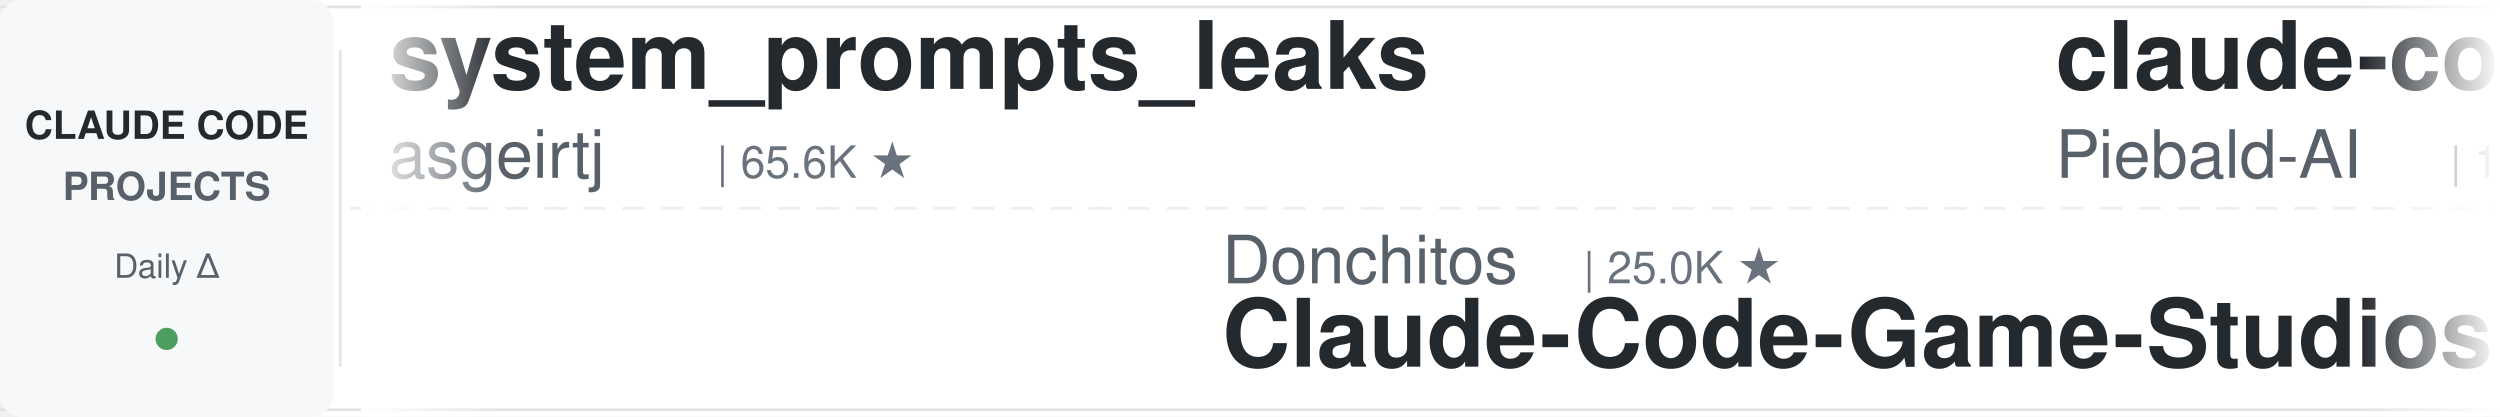
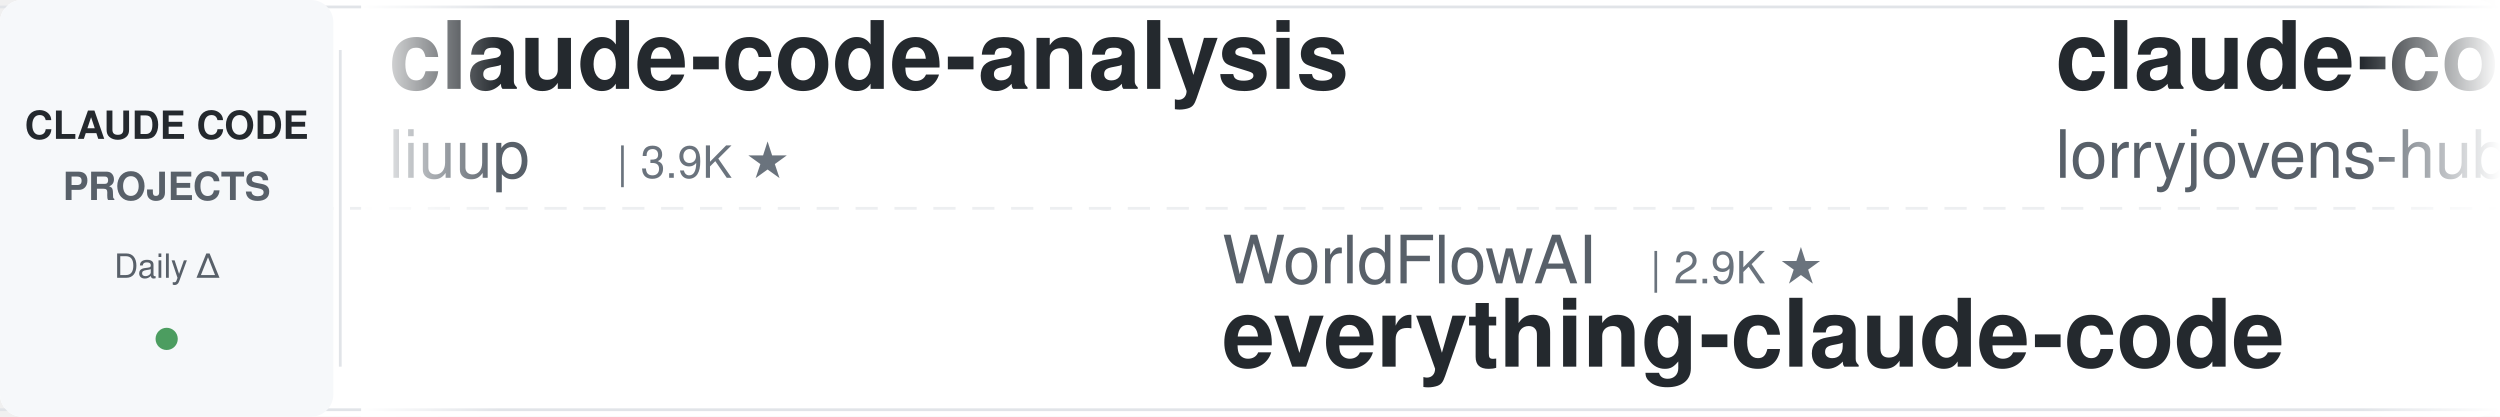
<svg xmlns="http://www.w3.org/2000/svg" width="900" height="150">
  <defs>
    <linearGradient id="leftFade" x1="0%" y1="0%" x2="100%" y2="0%">
      <stop offset="0%" style="stop-color:#ffffff;stop-opacity:1" />
      <stop offset="100%" style="stop-color:#ffffff;stop-opacity:0" />
    </linearGradient>
    <linearGradient id="rightFade" x1="0%" y1="0%" x2="100%" y2="0%">
      <stop offset="0%" style="stop-color:#ffffff;stop-opacity:0" />
      <stop offset="100%" style="stop-color:#ffffff;stop-opacity:1" />
    </linearGradient>
  </defs>
  <rect width="900" height="150" fill="#ffffff" rx="8" />
  <rect x="0" y="2" width="900" height="1" fill="#e1e4e8" />
  <rect x="0" y="147" width="900" height="1" fill="#e1e4e8" />
  <line x1="0" y1="75" x2="900" y2="75" stroke="#e1e4e8" stroke-width="1" stroke-dasharray="8 6" opacity="0.6" />
  <rect x="0" y="0" width="120" height="150" fill="#f6f8fa" rx="8" />
  <text x="60" y="50" font-family="-apple-system, BlinkMacSystemFont, 'Segoe UI', Helvetica, Arial, sans-serif" font-size="14" font-weight="600" fill="#24292e" text-anchor="middle">CLAUDE CODE</text>
  <text x="60" y="72" font-family="-apple-system, BlinkMacSystemFont, 'Segoe UI', Helvetica, Arial, sans-serif" font-size="14" font-weight="600" fill="#586069" text-anchor="middle">PROJECTS</text>
  <text x="60" y="100" font-family="-apple-system, BlinkMacSystemFont, 'Segoe UI', Helvetica, Arial, sans-serif" font-size="12" font-weight="500" fill="#586069" text-anchor="middle">Daily Δ</text>
  <circle cx="60" cy="122" r="4" fill="#22863a" opacity="0.8" />
  <rect x="122" y="18" width="1" height="114" fill="#e1e4e8" />
  <clipPath id="tickerClip">
    <rect x="130" y="0" width="770" height="150" />
  </clipPath>
  <g clip-path="url(#tickerClip)">
    <g id="tickerItems">
      <animateTransform attributeName="transform" attributeType="XML" type="translate" from="0 0" to="-3000 0" dur="54s" repeatCount="indefinite" />
      <g transform="translate(0, 0)">
-         <text x="140" y="32" font-family="-apple-system, BlinkMacSystemFont, 'Segoe UI', Helvetica, Arial, sans-serif" font-size="34" font-weight="600" fill="#24292e">system_prompts_leaks</text>
-         <text x="140" y="64" font-family="-apple-system, BlinkMacSystemFont, 'Segoe UI', Helvetica, Arial, sans-serif" font-size="24" font-weight="400" fill="#586069">asgeirtj</text>
-         <text x="258" y="64" font-family="-apple-system, BlinkMacSystemFont, 'Segoe UI', Helvetica, Arial, sans-serif" font-size="16" font-weight="500" fill="#6a737d">| 65.6K ★</text>
+         <text x="140" y="32" font-family="-apple-system, BlinkMacSystemFont, 'Segoe UI', Helvetica, Arial, sans-serif" font-size="34" font-weight="600" fill="#24292e">claude-code-analysis</text>
+         <text x="140" y="64" font-family="-apple-system, BlinkMacSystemFont, 'Segoe UI', Helvetica, Arial, sans-serif" font-size="24" font-weight="400" fill="#586069">liuup</text>
+         <text x="222" y="64" font-family="-apple-system, BlinkMacSystemFont, 'Segoe UI', Helvetica, Arial, sans-serif" font-size="16" font-weight="500" fill="#6a737d">| 3.9K ★</text>
      </g>
      <g transform="translate(300, 0)">
-         <text x="140" y="102" font-family="-apple-system, BlinkMacSystemFont, 'Segoe UI', Helvetica, Arial, sans-serif" font-size="24" font-weight="400" fill="#586069">Donchitos</text>
-         <text x="270" y="102" font-family="-apple-system, BlinkMacSystemFont, 'Segoe UI', Helvetica, Arial, sans-serif" font-size="16" font-weight="500" fill="#6a737d">| 25.0K ★</text>
-         <text x="140" y="132" font-family="-apple-system, BlinkMacSystemFont, 'Segoe UI', Helvetica, Arial, sans-serif" font-size="34" font-weight="600" fill="#24292e">Claude-Code-Game-Studios</text>
+         <text x="140" y="102" font-family="-apple-system, BlinkMacSystemFont, 'Segoe UI', Helvetica, Arial, sans-serif" font-size="24" font-weight="400" fill="#586069">WorldFlowAI</text>
+         <text x="294" y="102" font-family="-apple-system, BlinkMacSystemFont, 'Segoe UI', Helvetica, Arial, sans-serif" font-size="16" font-weight="500" fill="#6a737d">| 2.9K ★</text>
+         <text x="140" y="132" font-family="-apple-system, BlinkMacSystemFont, 'Segoe UI', Helvetica, Arial, sans-serif" font-size="34" font-weight="600" fill="#24292e">everything-claude-code</text>
      </g>
      <g transform="translate(600, 0)">
-         <text x="140" y="32" font-family="-apple-system, BlinkMacSystemFont, 'Segoe UI', Helvetica, Arial, sans-serif" font-size="34" font-weight="600" fill="#24292e">claude-code-system-promp...</text>
-         <text x="140" y="64" font-family="-apple-system, BlinkMacSystemFont, 'Segoe UI', Helvetica, Arial, sans-serif" font-size="24" font-weight="400" fill="#586069">Piebald-AI</text>
-         <text x="282" y="64" font-family="-apple-system, BlinkMacSystemFont, 'Segoe UI', Helvetica, Arial, sans-serif" font-size="16" font-weight="500" fill="#6a737d">| 12.7K ★</text>
+         <text x="140" y="32" font-family="-apple-system, BlinkMacSystemFont, 'Segoe UI', Helvetica, Arial, sans-serif" font-size="34" font-weight="600" fill="#24292e">claude-code-rust</text>
+         <text x="140" y="64" font-family="-apple-system, BlinkMacSystemFont, 'Segoe UI', Helvetica, Arial, sans-serif" font-size="24" font-weight="400" fill="#586069">lorryjovens-hub</text>
+         <text x="342" y="64" font-family="-apple-system, BlinkMacSystemFont, 'Segoe UI', Helvetica, Arial, sans-serif" font-size="16" font-weight="500" fill="#6a737d">| 1.7K ★</text>
      </g>
      <g transform="translate(900, 0)">
-         <text x="140" y="102" font-family="-apple-system, BlinkMacSystemFont, 'Segoe UI', Helvetica, Arial, sans-serif" font-size="24" font-weight="400" fill="#586069">https-deeplearning-ai</text>
-         <text x="414" y="102" font-family="-apple-system, BlinkMacSystemFont, 'Segoe UI', Helvetica, Arial, sans-serif" font-size="16" font-weight="500" fill="#6a737d">| 548 ★</text>
-         <text x="140" y="132" font-family="-apple-system, BlinkMacSystemFont, 'Segoe UI', Helvetica, Arial, sans-serif" font-size="34" font-weight="600" fill="#24292e">sc-claude-code-files</text>
+         <text x="140" y="102" font-family="-apple-system, BlinkMacSystemFont, 'Segoe UI', Helvetica, Arial, sans-serif" font-size="24" font-weight="400" fill="#586069">hangsman</text>
+         <text x="258" y="102" font-family="-apple-system, BlinkMacSystemFont, 'Segoe UI', Helvetica, Arial, sans-serif" font-size="16" font-weight="500" fill="#6a737d">| 794 ★</text>
+         <text x="140" y="132" font-family="-apple-system, BlinkMacSystemFont, 'Segoe UI', Helvetica, Arial, sans-serif" font-size="34" font-weight="600" fill="#24292e">claude-code-source</text>
      </g>
      <g transform="translate(1200, 0)">
-         <text x="140" y="32" font-family="-apple-system, BlinkMacSystemFont, 'Segoe UI', Helvetica, Arial, sans-serif" font-size="34" font-weight="600" fill="#24292e">claude-code-book</text>
-         <text x="140" y="64" font-family="-apple-system, BlinkMacSystemFont, 'Segoe UI', Helvetica, Arial, sans-serif" font-size="24" font-weight="400" fill="#586069">lintsinghua</text>
-         <text x="294" y="64" font-family="-apple-system, BlinkMacSystemFont, 'Segoe UI', Helvetica, Arial, sans-serif" font-size="16" font-weight="500" fill="#6a737d">| 4.2K ★</text>
+         <text x="140" y="32" font-family="-apple-system, BlinkMacSystemFont, 'Segoe UI', Helvetica, Arial, sans-serif" font-size="34" font-weight="600" fill="#24292e">claude-code-my-workflow</text>
+         <text x="140" y="64" font-family="-apple-system, BlinkMacSystemFont, 'Segoe UI', Helvetica, Arial, sans-serif" font-size="24" font-weight="400" fill="#586069">pedrohcgs</text>
+         <text x="270" y="64" font-family="-apple-system, BlinkMacSystemFont, 'Segoe UI', Helvetica, Arial, sans-serif" font-size="16" font-weight="500" fill="#6a737d">| 1.6K ★</text>
      </g>
      <g transform="translate(1500, 0)">
-         <text x="140" y="102" font-family="-apple-system, BlinkMacSystemFont, 'Segoe UI', Helvetica, Arial, sans-serif" font-size="24" font-weight="400" fill="#586069">jqueryscript</text>
-         <text x="306" y="102" font-family="-apple-system, BlinkMacSystemFont, 'Segoe UI', Helvetica, Arial, sans-serif" font-size="16" font-weight="500" fill="#6a737d">| 513 ★</text>
-         <text x="140" y="132" font-family="-apple-system, BlinkMacSystemFont, 'Segoe UI', Helvetica, Arial, sans-serif" font-size="34" font-weight="600" fill="#24292e">awesome-claude-code</text>
+         <text x="140" y="102" font-family="-apple-system, BlinkMacSystemFont, 'Segoe UI', Helvetica, Arial, sans-serif" font-size="24" font-weight="400" fill="#586069">rohitg00</text>
+         <text x="258" y="102" font-family="-apple-system, BlinkMacSystemFont, 'Segoe UI', Helvetica, Arial, sans-serif" font-size="16" font-weight="500" fill="#6a737d">| 2.6K ★</text>
+         <text x="140" y="132" font-family="-apple-system, BlinkMacSystemFont, 'Segoe UI', Helvetica, Arial, sans-serif" font-size="34" font-weight="600" fill="#24292e">awesome-claude-code-tool...</text>
      </g>
      <g transform="translate(1800, 0)">
-         <text x="140" y="32" font-family="-apple-system, BlinkMacSystemFont, 'Segoe UI', Helvetica, Arial, sans-serif" font-size="34" font-weight="600" fill="#24292e">awesome-claude-code-plug...</text>
-         <text x="140" y="64" font-family="-apple-system, BlinkMacSystemFont, 'Segoe UI', Helvetica, Arial, sans-serif" font-size="24" font-weight="400" fill="#586069">ccplugins</text>
-         <text x="270" y="64" font-family="-apple-system, BlinkMacSystemFont, 'Segoe UI', Helvetica, Arial, sans-serif" font-size="16" font-weight="500" fill="#6a737d">| 936 ★</text>
+         <text x="140" y="32" font-family="-apple-system, BlinkMacSystemFont, 'Segoe UI', Helvetica, Arial, sans-serif" font-size="34" font-weight="600" fill="#24292e">claude-code-source</text>
+         <text x="140" y="64" font-family="-apple-system, BlinkMacSystemFont, 'Segoe UI', Helvetica, Arial, sans-serif" font-size="24" font-weight="400" fill="#586069">JrCx7scC</text>
+         <text x="258" y="64" font-family="-apple-system, BlinkMacSystemFont, 'Segoe UI', Helvetica, Arial, sans-serif" font-size="16" font-weight="500" fill="#6a737d">| 376 ★</text>
      </g>
      <g transform="translate(2100, 0)">
-         <text x="140" y="102" font-family="-apple-system, BlinkMacSystemFont, 'Segoe UI', Helvetica, Arial, sans-serif" font-size="24" font-weight="400" fill="#586069">Alishahryar1</text>
-         <text x="306" y="102" font-family="-apple-system, BlinkMacSystemFont, 'Segoe UI', Helvetica, Arial, sans-serif" font-size="16" font-weight="500" fill="#6a737d">| 54.7K ★</text>
-         <text x="140" y="132" font-family="-apple-system, BlinkMacSystemFont, 'Segoe UI', Helvetica, Arial, sans-serif" font-size="34" font-weight="600" fill="#24292e">free-claude-code</text>
+         <text x="140" y="102" font-family="-apple-system, BlinkMacSystemFont, 'Segoe UI', Helvetica, Arial, sans-serif" font-size="24" font-weight="400" fill="#586069">anthropics</text>
+         <text x="282" y="102" font-family="-apple-system, BlinkMacSystemFont, 'Segoe UI', Helvetica, Arial, sans-serif" font-size="16" font-weight="500" fill="#6a737d">| 980 ★</text>
+         <text x="140" y="132" font-family="-apple-system, BlinkMacSystemFont, 'Segoe UI', Helvetica, Arial, sans-serif" font-size="34" font-weight="600" fill="#24292e">claude-code-base-action</text>
      </g>
      <g transform="translate(2400, 0)">
-         <text x="140" y="32" font-family="-apple-system, BlinkMacSystemFont, 'Segoe UI', Helvetica, Arial, sans-serif" font-size="34" font-weight="600" fill="#24292e">claude-code-proxy</text>
-         <text x="140" y="64" font-family="-apple-system, BlinkMacSystemFont, 'Segoe UI', Helvetica, Arial, sans-serif" font-size="24" font-weight="400" fill="#586069">1rgs</text>
-         <text x="210" y="64" font-family="-apple-system, BlinkMacSystemFont, 'Segoe UI', Helvetica, Arial, sans-serif" font-size="16" font-weight="500" fill="#6a737d">| 3.7K ★</text>
+         <text x="140" y="32" font-family="-apple-system, BlinkMacSystemFont, 'Segoe UI', Helvetica, Arial, sans-serif" font-size="34" font-weight="600" fill="#24292e">sc-claude-code-files</text>
+         <text x="140" y="64" font-family="-apple-system, BlinkMacSystemFont, 'Segoe UI', Helvetica, Arial, sans-serif" font-size="24" font-weight="400" fill="#586069">https-deeplearning-ai</text>
+         <text x="414" y="64" font-family="-apple-system, BlinkMacSystemFont, 'Segoe UI', Helvetica, Arial, sans-serif" font-size="16" font-weight="500" fill="#6a737d">| 548 ★</text>
      </g>
      <g transform="translate(2700, 0)">
-         <text x="140" y="102" font-family="-apple-system, BlinkMacSystemFont, 'Segoe UI', Helvetica, Arial, sans-serif" font-size="24" font-weight="400" fill="#586069">Yeachan-Heo</text>
-         <text x="294" y="102" font-family="-apple-system, BlinkMacSystemFont, 'Segoe UI', Helvetica, Arial, sans-serif" font-size="16" font-weight="500" fill="#6a737d">| 39.1K ★</text>
-         <text x="140" y="132" font-family="-apple-system, BlinkMacSystemFont, 'Segoe UI', Helvetica, Arial, sans-serif" font-size="34" font-weight="600" fill="#24292e">oh-my-claudecode</text>
+         <text x="140" y="102" font-family="-apple-system, BlinkMacSystemFont, 'Segoe UI', Helvetica, Arial, sans-serif" font-size="24" font-weight="400" fill="#586069">FlorianBruniaux</text>
+         <text x="342" y="102" font-family="-apple-system, BlinkMacSystemFont, 'Segoe UI', Helvetica, Arial, sans-serif" font-size="16" font-weight="500" fill="#6a737d">| 6.0K ★</text>
+         <text x="140" y="132" font-family="-apple-system, BlinkMacSystemFont, 'Segoe UI', Helvetica, Arial, sans-serif" font-size="34" font-weight="600" fill="#24292e">claude-code-ultimate-gui...</text>
      </g>
      <g transform="translate(3000, 0)">
-         <text x="140" y="32" font-family="-apple-system, BlinkMacSystemFont, 'Segoe UI', Helvetica, Arial, sans-serif" font-size="34" font-weight="600" fill="#24292e">system_prompts_leaks</text>
-         <text x="140" y="64" font-family="-apple-system, BlinkMacSystemFont, 'Segoe UI', Helvetica, Arial, sans-serif" font-size="24" font-weight="400" fill="#586069">asgeirtj</text>
-         <text x="258" y="64" font-family="-apple-system, BlinkMacSystemFont, 'Segoe UI', Helvetica, Arial, sans-serif" font-size="16" font-weight="500" fill="#6a737d">| 65.6K ★</text>
+         <text x="140" y="32" font-family="-apple-system, BlinkMacSystemFont, 'Segoe UI', Helvetica, Arial, sans-serif" font-size="34" font-weight="600" fill="#24292e">claude-code-analysis</text>
+         <text x="140" y="64" font-family="-apple-system, BlinkMacSystemFont, 'Segoe UI', Helvetica, Arial, sans-serif" font-size="24" font-weight="400" fill="#586069">liuup</text>
+         <text x="222" y="64" font-family="-apple-system, BlinkMacSystemFont, 'Segoe UI', Helvetica, Arial, sans-serif" font-size="16" font-weight="500" fill="#6a737d">| 3.9K ★</text>
      </g>
      <g transform="translate(3300, 0)">
-         <text x="140" y="102" font-family="-apple-system, BlinkMacSystemFont, 'Segoe UI', Helvetica, Arial, sans-serif" font-size="24" font-weight="400" fill="#586069">Donchitos</text>
-         <text x="270" y="102" font-family="-apple-system, BlinkMacSystemFont, 'Segoe UI', Helvetica, Arial, sans-serif" font-size="16" font-weight="500" fill="#6a737d">| 25.0K ★</text>
-         <text x="140" y="132" font-family="-apple-system, BlinkMacSystemFont, 'Segoe UI', Helvetica, Arial, sans-serif" font-size="34" font-weight="600" fill="#24292e">Claude-Code-Game-Studios</text>
+         <text x="140" y="102" font-family="-apple-system, BlinkMacSystemFont, 'Segoe UI', Helvetica, Arial, sans-serif" font-size="24" font-weight="400" fill="#586069">WorldFlowAI</text>
+         <text x="294" y="102" font-family="-apple-system, BlinkMacSystemFont, 'Segoe UI', Helvetica, Arial, sans-serif" font-size="16" font-weight="500" fill="#6a737d">| 2.9K ★</text>
+         <text x="140" y="132" font-family="-apple-system, BlinkMacSystemFont, 'Segoe UI', Helvetica, Arial, sans-serif" font-size="34" font-weight="600" fill="#24292e">everything-claude-code</text>
      </g>
      <g transform="translate(3600, 0)">
-         <text x="140" y="32" font-family="-apple-system, BlinkMacSystemFont, 'Segoe UI', Helvetica, Arial, sans-serif" font-size="34" font-weight="600" fill="#24292e">claude-code-system-promp...</text>
-         <text x="140" y="64" font-family="-apple-system, BlinkMacSystemFont, 'Segoe UI', Helvetica, Arial, sans-serif" font-size="24" font-weight="400" fill="#586069">Piebald-AI</text>
-         <text x="282" y="64" font-family="-apple-system, BlinkMacSystemFont, 'Segoe UI', Helvetica, Arial, sans-serif" font-size="16" font-weight="500" fill="#6a737d">| 12.7K ★</text>
+         <text x="140" y="32" font-family="-apple-system, BlinkMacSystemFont, 'Segoe UI', Helvetica, Arial, sans-serif" font-size="34" font-weight="600" fill="#24292e">claude-code-rust</text>
+         <text x="140" y="64" font-family="-apple-system, BlinkMacSystemFont, 'Segoe UI', Helvetica, Arial, sans-serif" font-size="24" font-weight="400" fill="#586069">lorryjovens-hub</text>
+         <text x="342" y="64" font-family="-apple-system, BlinkMacSystemFont, 'Segoe UI', Helvetica, Arial, sans-serif" font-size="16" font-weight="500" fill="#6a737d">| 1.7K ★</text>
      </g>
      <g transform="translate(3900, 0)">
-         <text x="140" y="102" font-family="-apple-system, BlinkMacSystemFont, 'Segoe UI', Helvetica, Arial, sans-serif" font-size="24" font-weight="400" fill="#586069">https-deeplearning-ai</text>
-         <text x="414" y="102" font-family="-apple-system, BlinkMacSystemFont, 'Segoe UI', Helvetica, Arial, sans-serif" font-size="16" font-weight="500" fill="#6a737d">| 548 ★</text>
-         <text x="140" y="132" font-family="-apple-system, BlinkMacSystemFont, 'Segoe UI', Helvetica, Arial, sans-serif" font-size="34" font-weight="600" fill="#24292e">sc-claude-code-files</text>
+         <text x="140" y="102" font-family="-apple-system, BlinkMacSystemFont, 'Segoe UI', Helvetica, Arial, sans-serif" font-size="24" font-weight="400" fill="#586069">hangsman</text>
+         <text x="258" y="102" font-family="-apple-system, BlinkMacSystemFont, 'Segoe UI', Helvetica, Arial, sans-serif" font-size="16" font-weight="500" fill="#6a737d">| 794 ★</text>
+         <text x="140" y="132" font-family="-apple-system, BlinkMacSystemFont, 'Segoe UI', Helvetica, Arial, sans-serif" font-size="34" font-weight="600" fill="#24292e">claude-code-source</text>
      </g>
    </g>
  </g>
  <rect x="130" y="0" width="50" height="150" fill="url(#leftFade)" />
  <rect x="850" y="0" width="50" height="150" fill="url(#rightFade)" />
</svg>
